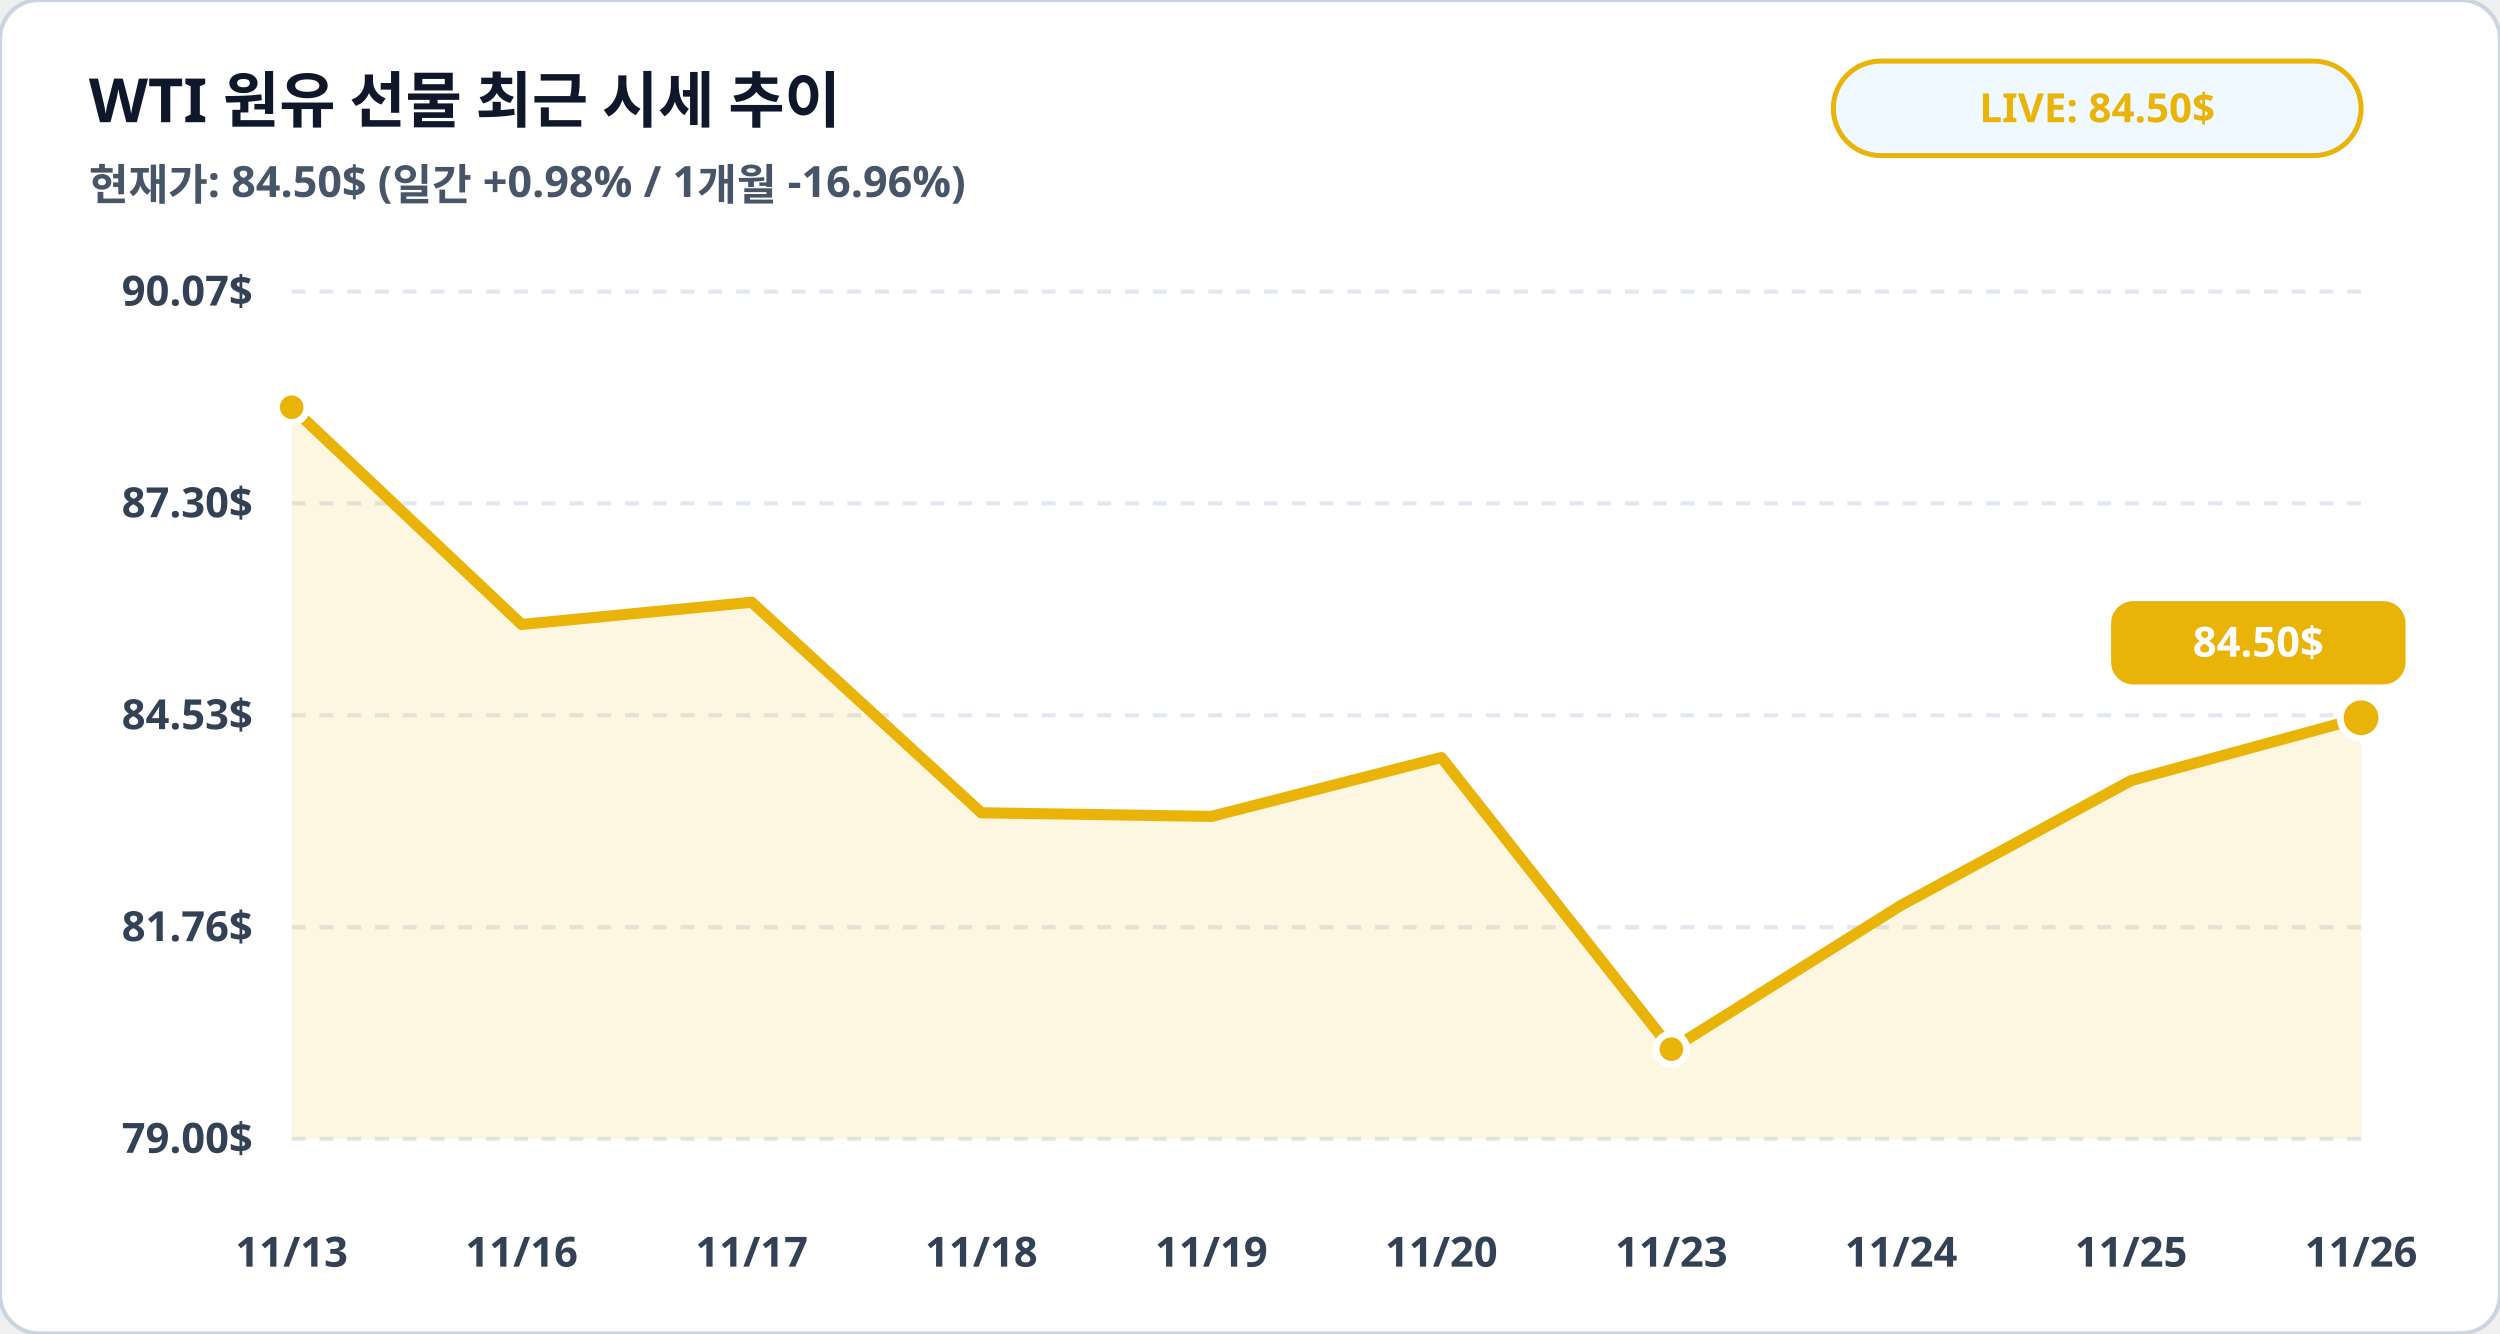
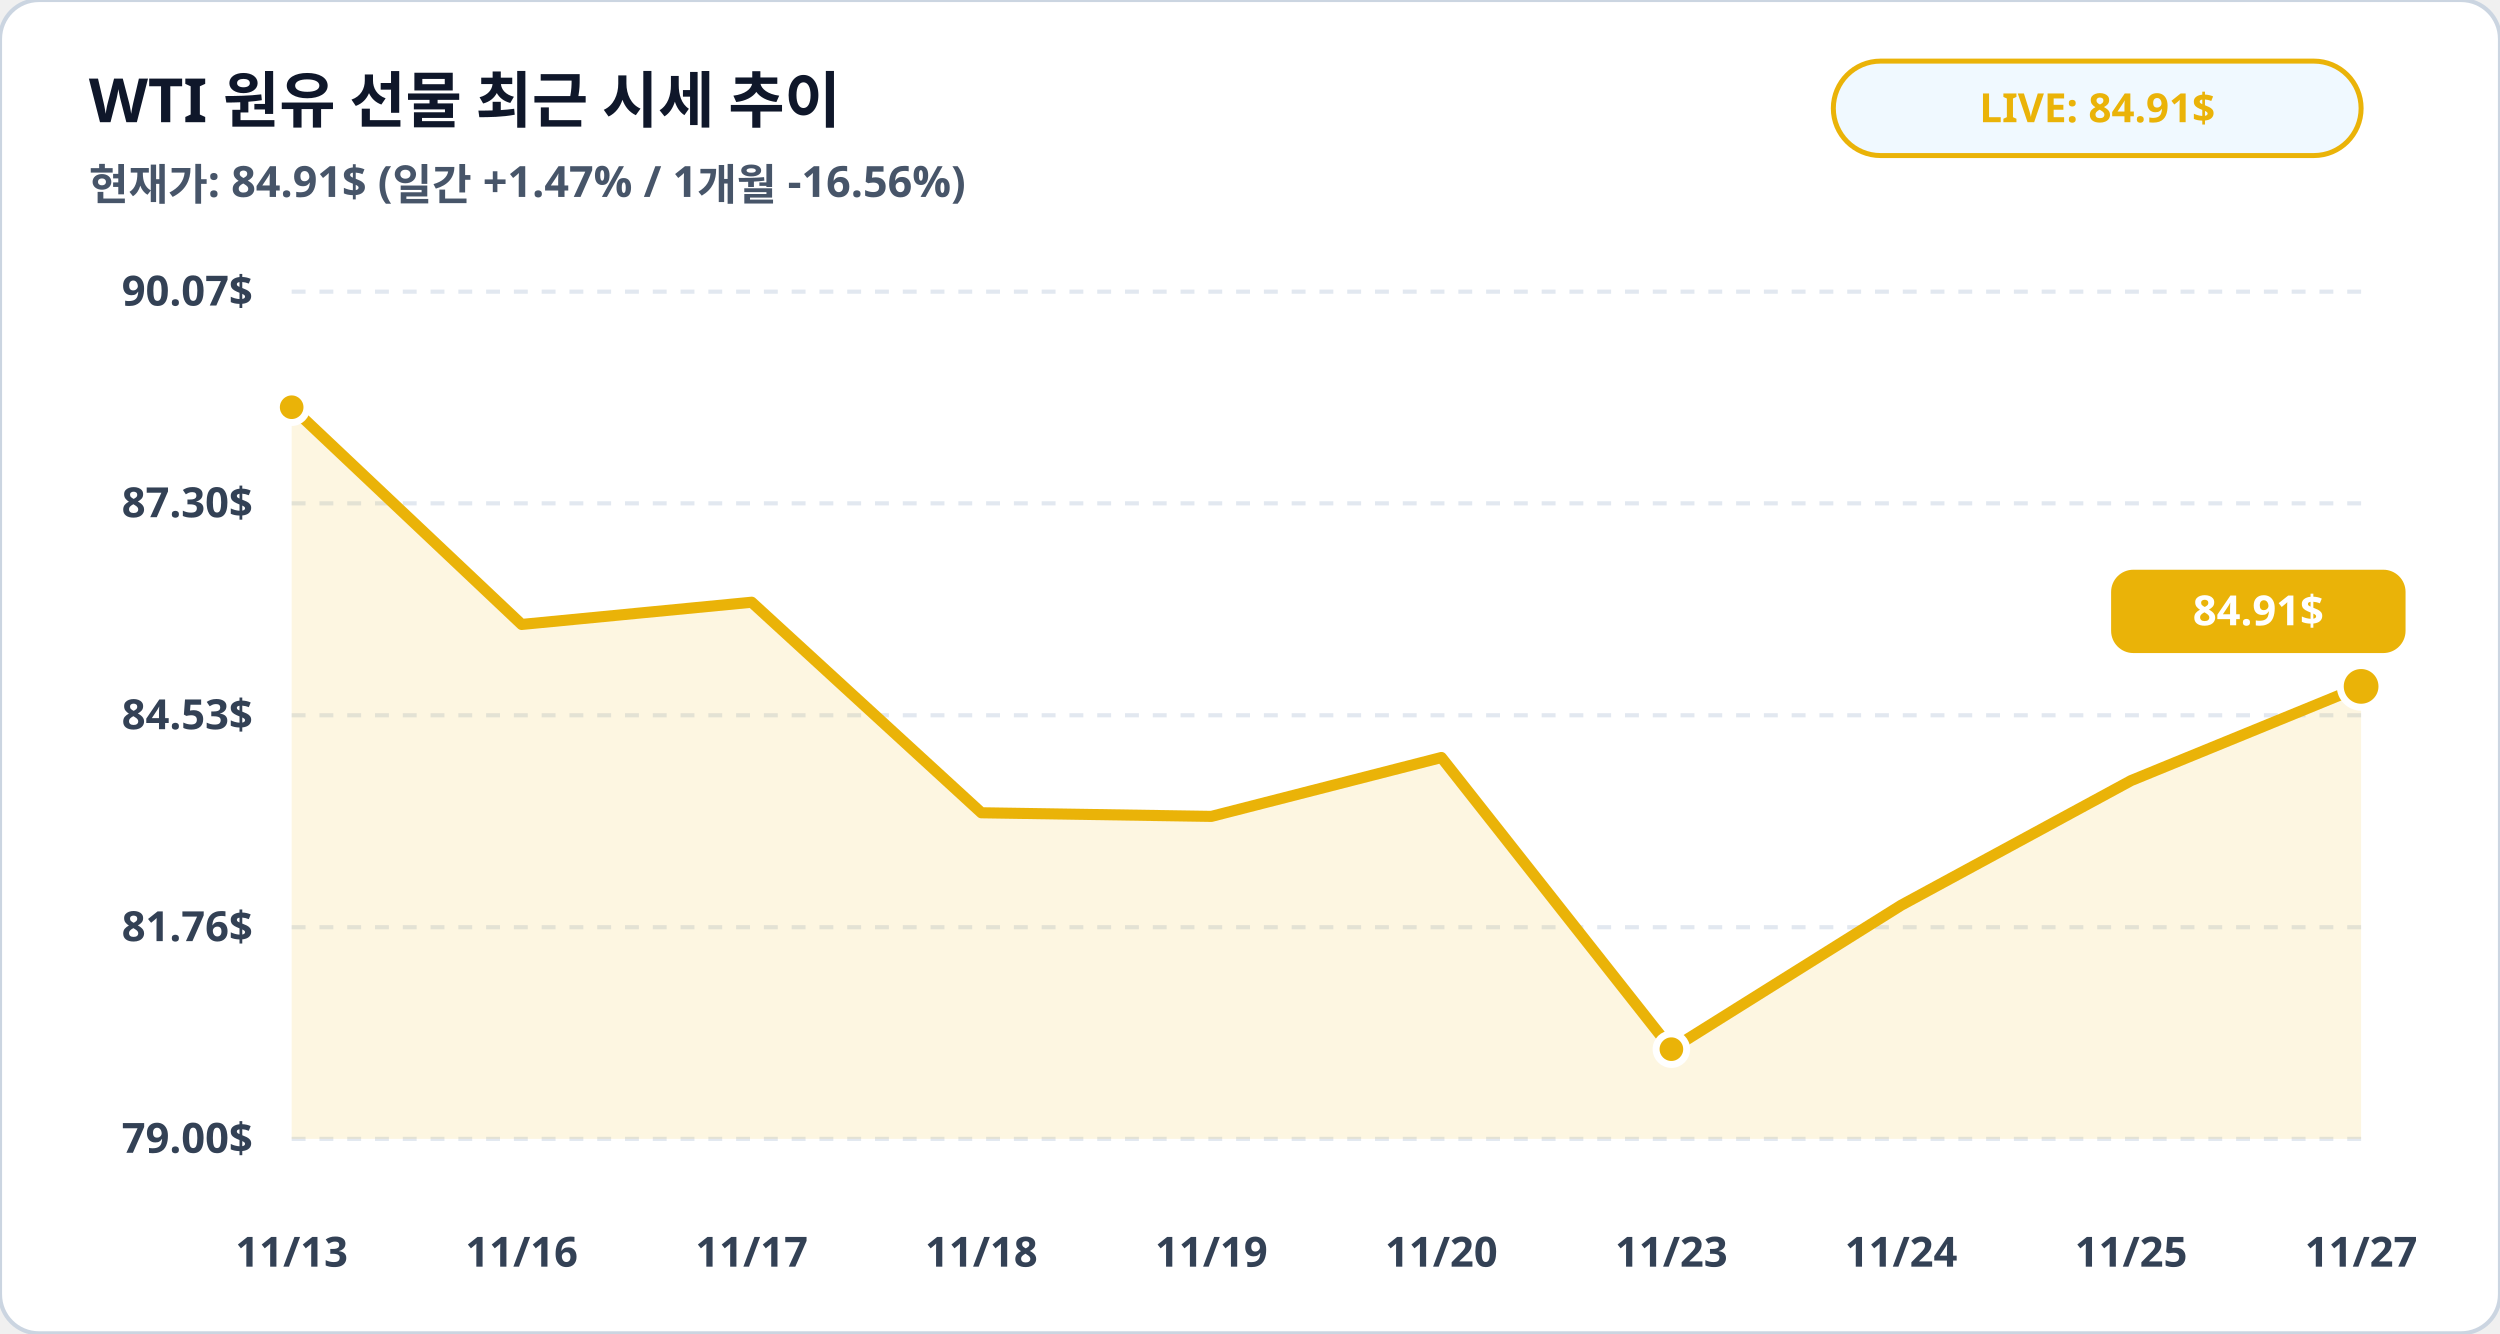
<svg xmlns="http://www.w3.org/2000/svg" viewBox="0 0 900 480" width="100%" height="100%">
  <rect width="900" height="480" rx="14" fill="#ffffff" stroke="#cbd5e1" stroke-width="1.5" />
  <text x="32" y="44" fill="#0f172a" font-family="Pretendard, sans-serif" font-size="22" font-weight="900">WTI 원유 선물 최근 시세 추이</text>
-   <text x="32" y="72" fill="#475569" font-family="Pretendard, sans-serif" font-size="15.5" font-weight="600">현재가: 84.50$ (일간 +0.98% / 1개월 -16.96%)</text>
+   <text x="32" y="72" fill="#475569" font-family="Pretendard, sans-serif" font-size="15.5" font-weight="600">현재가: 84.91$ (일간 +1.47% / 1개월 -16.56%)</text>
  <rect x="660" y="22" width="190" height="34" rx="17" fill="#f0f9ff" stroke="#eab308" stroke-width="1.8" />
-   <text x="755" y="44" fill="#eab308" font-family="Pretendard, sans-serif" font-size="14.5" font-weight="800" text-anchor="middle">LIVE: 84.50$</text>
+   <text x="755" y="44" fill="#eab308" font-family="Pretendard, sans-serif" font-size="14.5" font-weight="800" text-anchor="middle">LIVE: 84.91$</text>
  <line x1="105" y1="105.0" x2="850" y2="105.0" stroke="#e2e8f0" stroke-width="1.5" stroke-dasharray="5,5" />
  <text x="91" y="110.0" fill="#334155" font-family="Pretendard, sans-serif" font-size="15" font-weight="700" text-anchor="end">90.07$</text>
  <line x1="105" y1="181.2" x2="850" y2="181.2" stroke="#e2e8f0" stroke-width="1.5" stroke-dasharray="5,5" />
  <text x="91" y="186.2" fill="#334155" font-family="Pretendard, sans-serif" font-size="15" font-weight="700" text-anchor="end">87.30$</text>
  <line x1="105" y1="257.5" x2="850" y2="257.5" stroke="#e2e8f0" stroke-width="1.5" stroke-dasharray="5,5" />
  <text x="91" y="262.5" fill="#334155" font-family="Pretendard, sans-serif" font-size="15" font-weight="700" text-anchor="end">84.53$</text>
  <line x1="105" y1="333.8" x2="850" y2="333.8" stroke="#e2e8f0" stroke-width="1.5" stroke-dasharray="5,5" />
  <text x="91" y="338.8" fill="#334155" font-family="Pretendard, sans-serif" font-size="15" font-weight="700" text-anchor="end">81.76$</text>
  <line x1="105" y1="410.0" x2="850" y2="410.0" stroke="#e2e8f0" stroke-width="1.5" stroke-dasharray="5,5" />
  <text x="91" y="415.0" fill="#334155" font-family="Pretendard, sans-serif" font-size="15" font-weight="700" text-anchor="end">79.00$</text>
-   <polygon points="105.0,410.0 105.0,146.6 187.8,224.8 270.6,216.8 353.3,292.6 436.1,293.9 518.9,272.7 601.7,377.7 684.4,325.9 767.2,281.0 850.0,258.4 850.0,410.0" fill="#eab308" fill-opacity="0.12" />
-   <polyline fill="none" stroke="#eab308" stroke-width="4" stroke-linecap="round" stroke-linejoin="round" points="105.0,146.6 187.8,224.8 270.6,216.8 353.3,292.6 436.1,293.9 518.9,272.7 601.7,377.7 684.4,325.9 767.2,281.0 850.0,258.4" />
+   <polygon points="105.0,410.0 105.0,146.6 187.8,224.8 270.6,216.8 353.3,292.6 436.1,293.9 518.9,272.7 601.7,377.7 684.4,325.9 767.2,281.0 850.0,247.1 850.0,410.0" fill="#eab308" fill-opacity="0.12" />
+   <polyline fill="none" stroke="#eab308" stroke-width="4" stroke-linecap="round" stroke-linejoin="round" points="105.0,146.6 187.8,224.8 270.6,216.8 353.3,292.6 436.1,293.9 518.9,272.7 601.7,377.7 684.4,325.9 767.2,281.0 850.0,247.1" />
  <circle cx="105.0" cy="146.6" r="5.5" fill="#eab308" stroke="#ffffff" stroke-width="2.5" />
  <circle cx="601.7" cy="377.7" r="5.5" fill="#eab308" stroke="#ffffff" stroke-width="2.5" />
-   <circle cx="850.0" cy="258.4" r="7.5" fill="#eab308" stroke="#ffffff" stroke-width="2.5" />
-   <rect x="760.0" y="216.4" width="106" height="30" rx="8" fill="#eab308" />
-   <text x="813.0" y="236.4" fill="#ffffff" font-family="Pretendard, sans-serif" font-size="15" font-weight="800" text-anchor="middle">84.50$</text>
+   <circle cx="850.0" cy="247.1" r="7.5" fill="#eab308" stroke="#ffffff" stroke-width="2.5" />
+   <rect x="760.0" y="205.1" width="106" height="30" rx="8" fill="#eab308" />
+   <text x="813.0" y="225.1" fill="#ffffff" font-family="Pretendard, sans-serif" font-size="15" font-weight="800" text-anchor="middle">84.91$</text>
  <text x="105.0" y="456" fill="#334155" font-family="Pretendard, sans-serif" font-size="15" font-weight="700" text-anchor="middle">11/13</text>
  <text x="187.8" y="456" fill="#334155" font-family="Pretendard, sans-serif" font-size="15" font-weight="700" text-anchor="middle">11/16</text>
  <text x="270.6" y="456" fill="#334155" font-family="Pretendard, sans-serif" font-size="15" font-weight="700" text-anchor="middle">11/17</text>
  <text x="353.3" y="456" fill="#334155" font-family="Pretendard, sans-serif" font-size="15" font-weight="700" text-anchor="middle">11/18</text>
  <text x="436.1" y="456" fill="#334155" font-family="Pretendard, sans-serif" font-size="15" font-weight="700" text-anchor="middle">11/19</text>
  <text x="518.9" y="456" fill="#334155" font-family="Pretendard, sans-serif" font-size="15" font-weight="700" text-anchor="middle">11/20</text>
  <text x="601.7" y="456" fill="#334155" font-family="Pretendard, sans-serif" font-size="15" font-weight="700" text-anchor="middle">11/23</text>
  <text x="684.4" y="456" fill="#334155" font-family="Pretendard, sans-serif" font-size="15" font-weight="700" text-anchor="middle">11/24</text>
  <text x="767.2" y="456" fill="#334155" font-family="Pretendard, sans-serif" font-size="15" font-weight="700" text-anchor="middle">11/25</text>
-   <text x="850.0" y="456" fill="#334155" font-family="Pretendard, sans-serif" font-size="15" font-weight="700" text-anchor="middle">11/26</text>
+   <text x="850.0" y="456" fill="#334155" font-family="Pretendard, sans-serif" font-size="15" font-weight="700" text-anchor="middle">11/27</text>
</svg>
